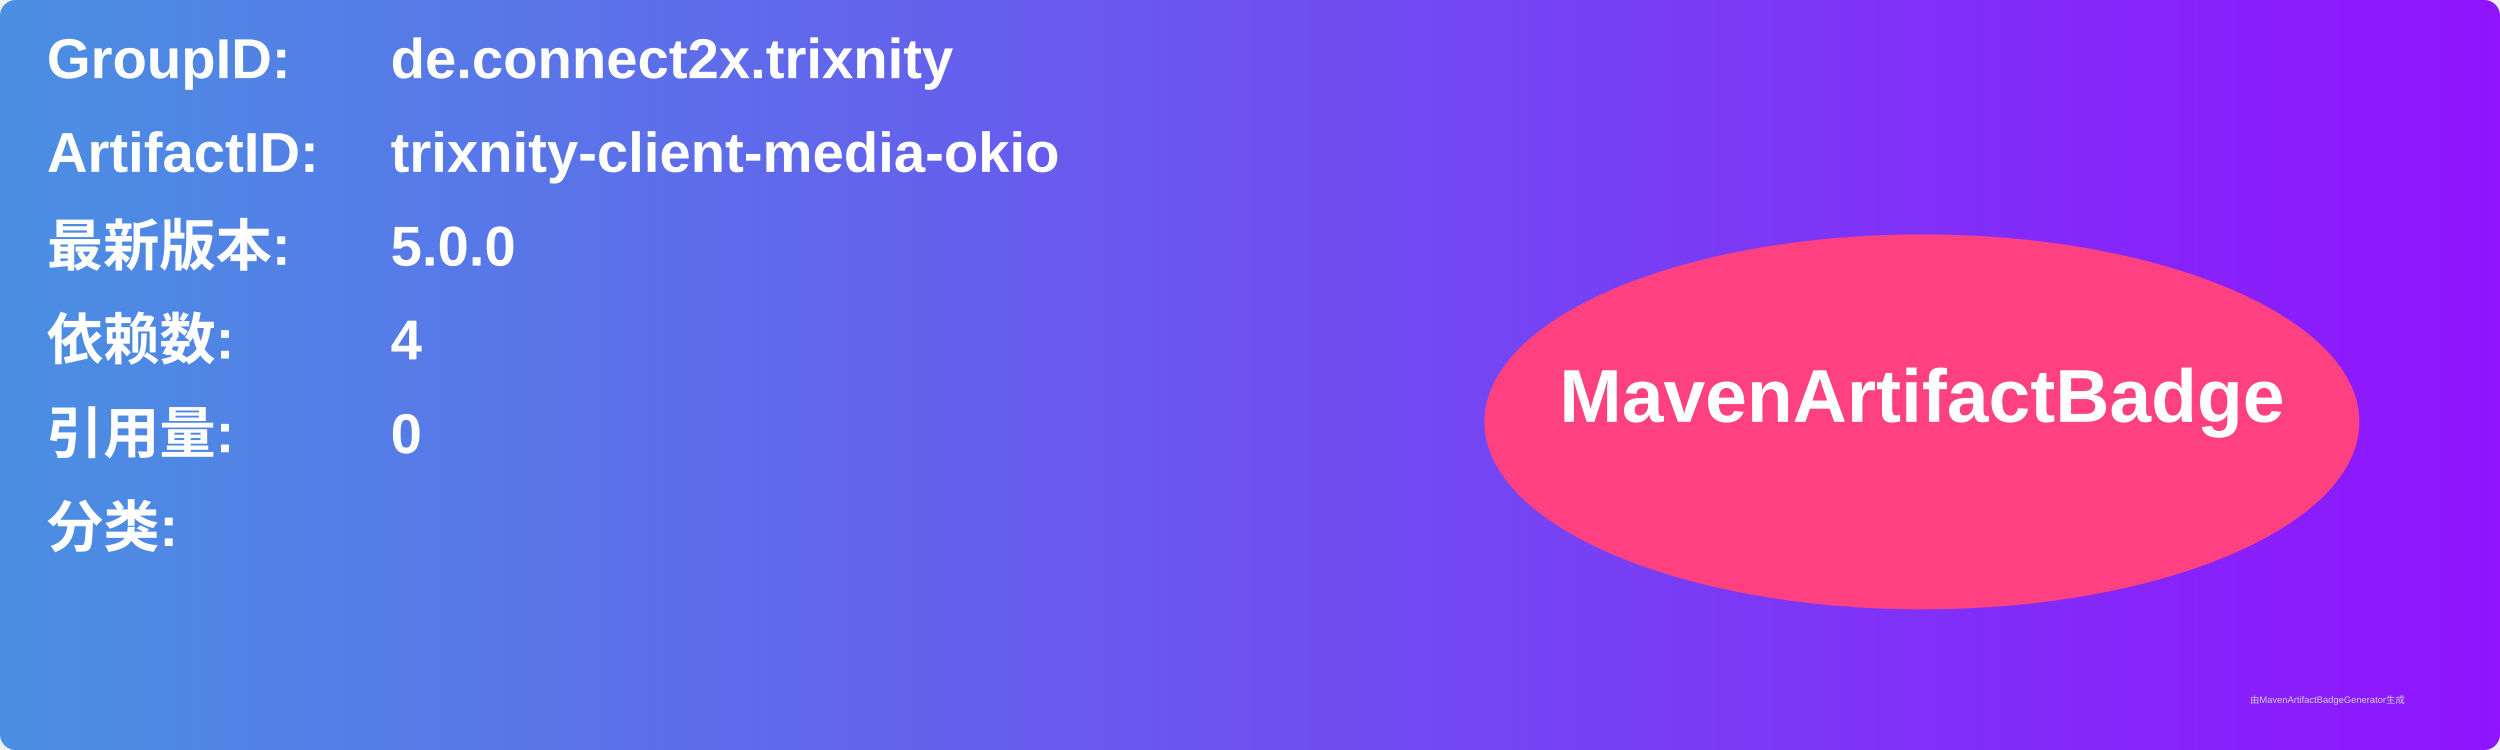
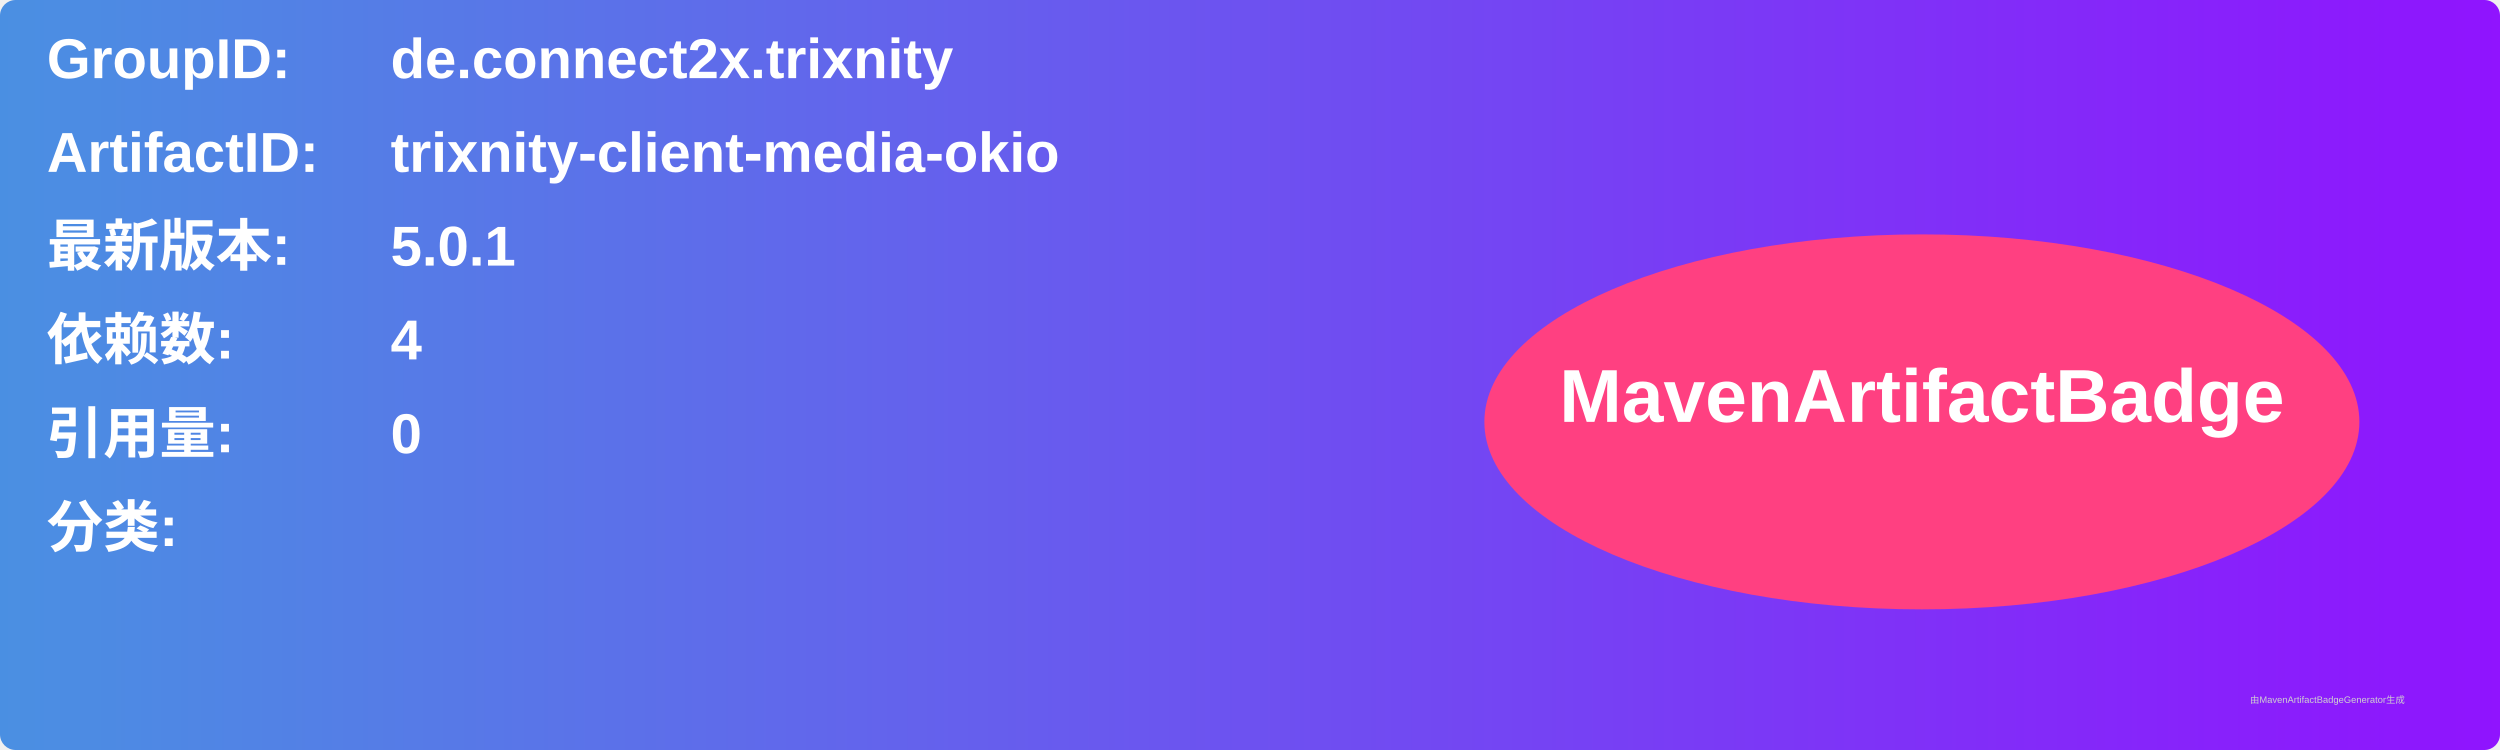
<svg xmlns="http://www.w3.org/2000/svg" width="800" height="240" viewBox="0 0 800 240">
  <linearGradient id="grad" x1="0%" y1="0%" x2="100%" y2="0%">
    <stop offset="0%" stop-color="#4a90e2" />
    <stop offset="100%" stop-color="#9013fe" />
  </linearGradient>
  <rect width="100%" height="100%" rx="5" ry="5" fill="url(#grad)" />
  <g transform="translate(15, 15)">
    <text x="0" y="10" font-family="Arial" font-size="18" fill="white" font-weight="bold" width="260">GroupID:</text>
    <text x="110" y="10" font-family="Arial" font-size="18" fill="white" font-weight="bold" width="460">de.connect2x.trixnity</text>
    <text x="0" y="40" font-family="Arial" font-size="18" fill="white" font-weight="bold" width="260">ArtifactID:</text>
    <text x="110" y="40" font-family="Arial" font-size="18" fill="white" font-weight="bold" width="460">trixnity-client-media-okio</text>
    <text x="0" y="70" font-family="Arial" font-size="18" fill="white" font-weight="bold">最新版本:</text>
    <text x="110" y="70" font-family="Arial" font-size="18" fill="white" font-weight="bold">
-       <tspan font-weight="bold">5.0.0</tspan>
+       <tspan font-weight="bold">5.0.1</tspan>
    </text>
    <text x="0" y="100" font-family="Arial" font-size="18" fill="white" font-weight="bold">依赖数: </text>
    <text x="110" y="100" font-family="Arial" font-size="18" fill="white">
      <tspan font-weight="bold">4</tspan>
    </text>
    <text x="0" y="130" font-family="Arial" font-size="18" fill="white" font-weight="bold">引用量: </text>
    <text x="110" y="130" font-family="Arial" font-size="18" fill="white">
      <tspan font-weight="bold">0</tspan>
    </text>
    <text x="0" y="160" font-family="Arial" font-size="18" fill="white" font-weight="bold">分类:</text>
    <text x="10" y="190" font-family="Arial" font-size="10" fill="white">
      <tspan font-weight="bold" />
    </text>
    <ellipse cx="600" cy="120" rx="140" ry="60" fill="#ff4081" />
    <text x="600" y="120" text-anchor="middle" font-family="Arial" font-size="24" fill="white" font-weight="bold">MavenArtifactBadge</text>
  </g>
  <text x="720" y="225" font-family="Arial" font-size="3" fill="#d0d0d0">由MavenArtifactBadgeGenerator生成</text>
</svg>
